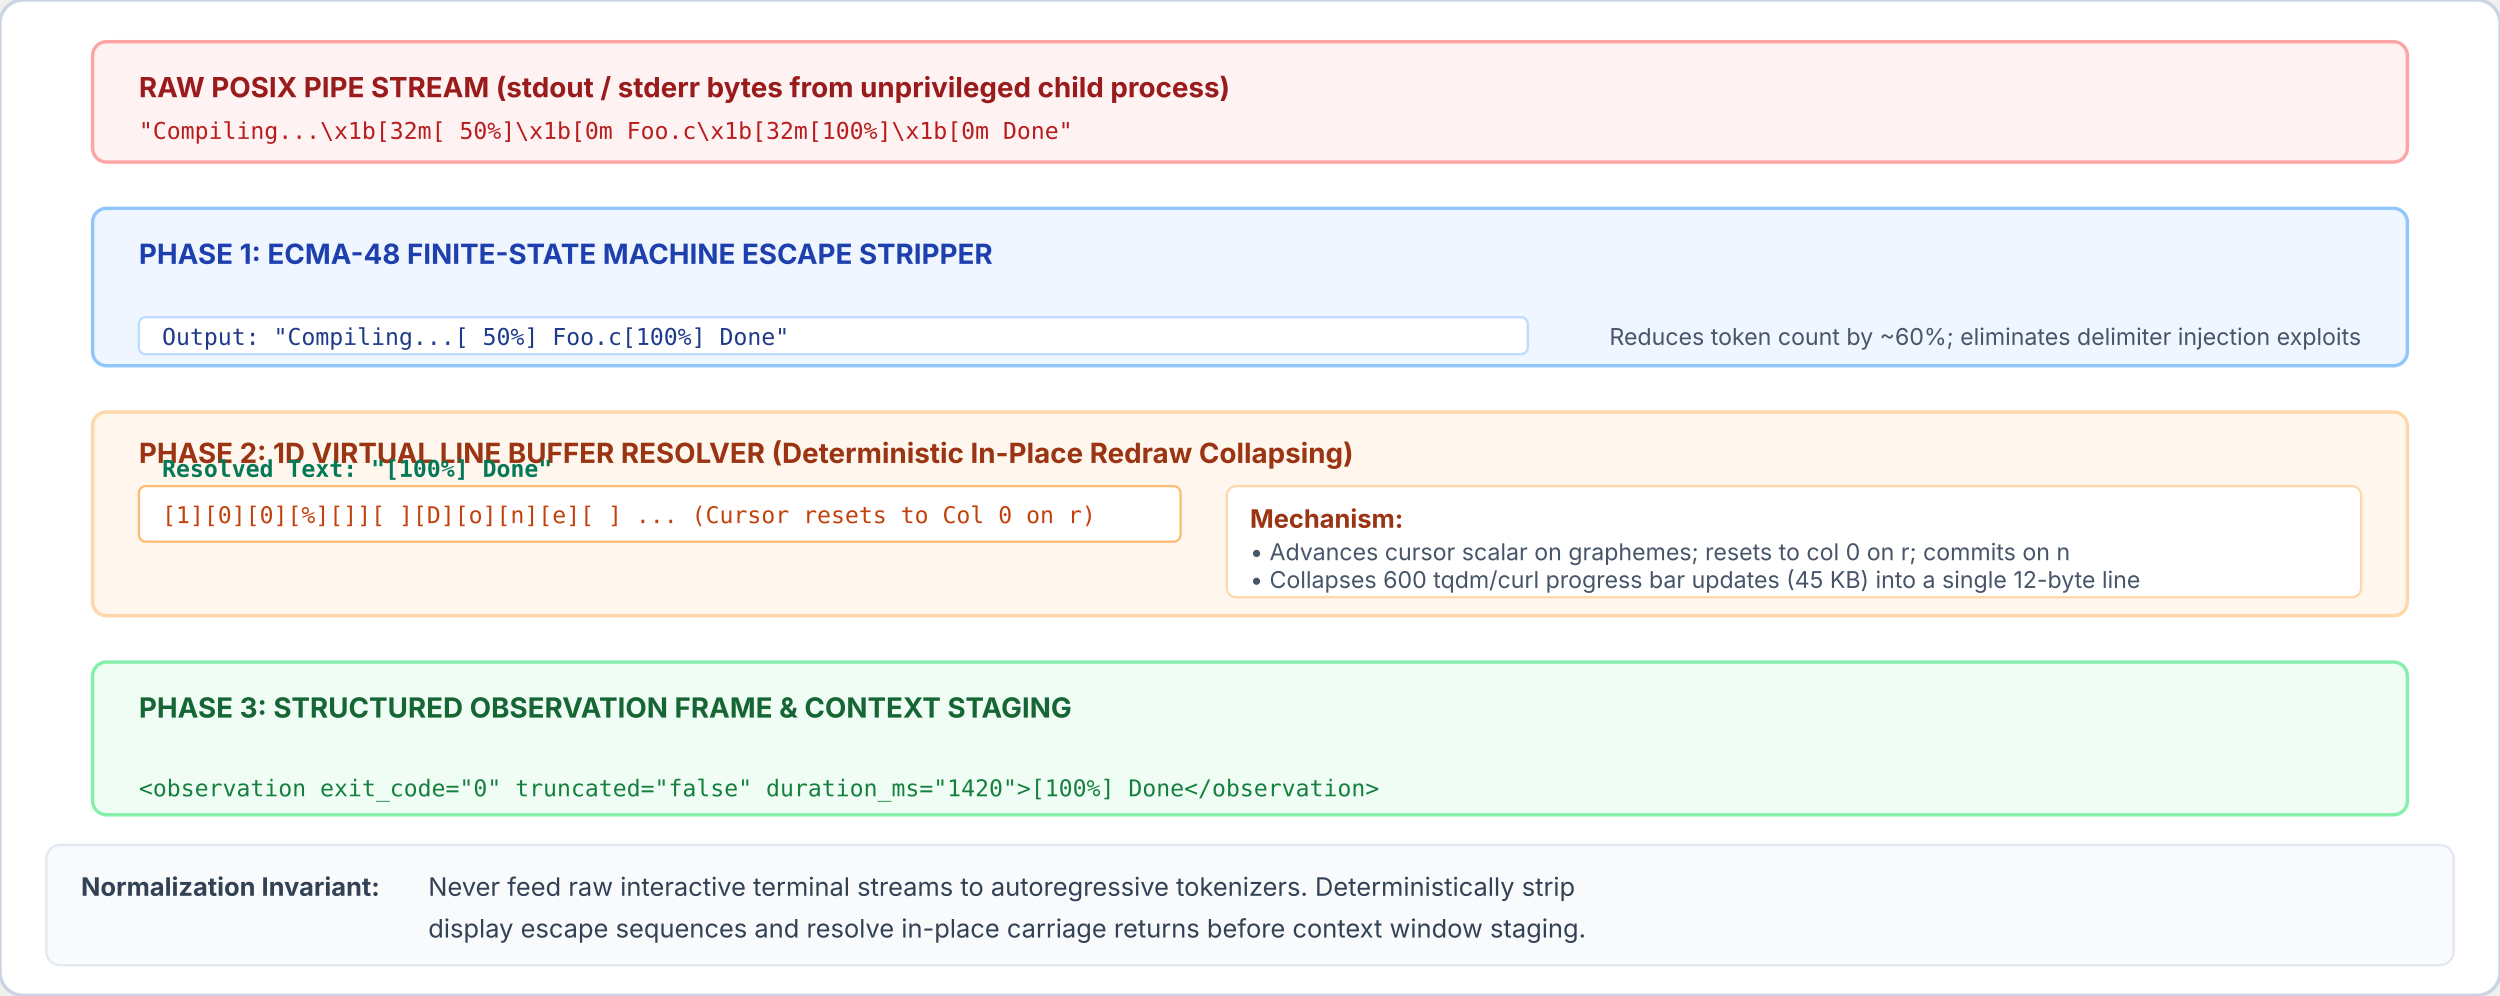
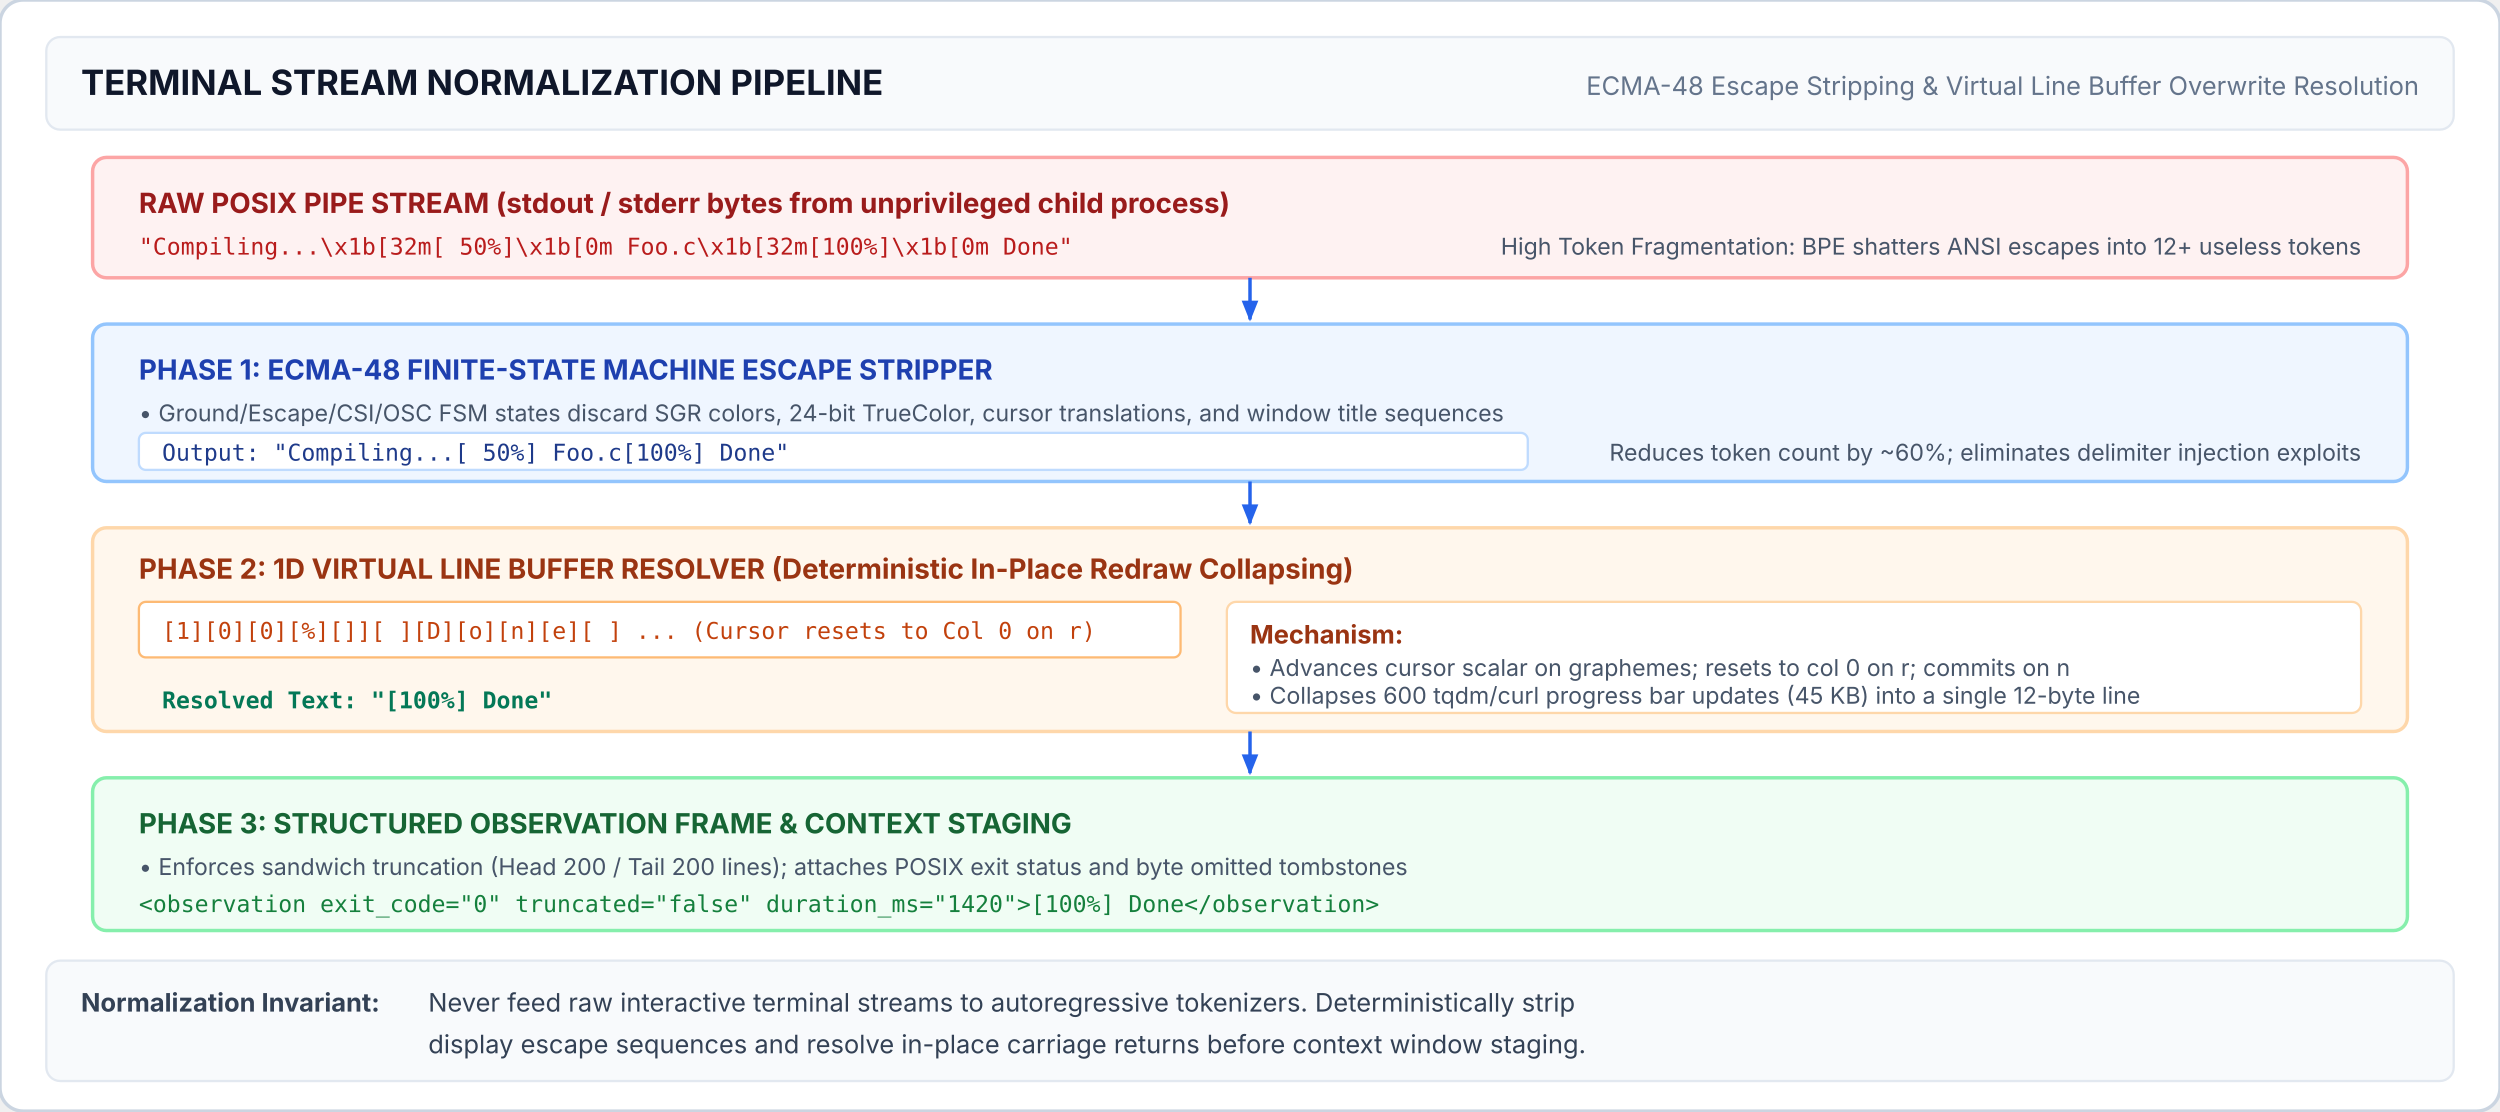
- <svg xmlns="http://www.w3.org/2000/svg" viewBox="0 0 1080 430" width="100%" height="100%">
+ <svg xmlns="http://www.w3.org/2000/svg" viewBox="0 0 1080 480" width="100%" height="100%">
  <defs>
    <style>
      .title { font-family: system-ui, -apple-system, sans-serif; font-weight: 700; font-size: 15px; fill: #0f172a; }
      .sub-note { font-family: system-ui, -apple-system, sans-serif; font-size: 11px; fill: #64748b; }
      .panel-title { font-family: system-ui, -apple-system, sans-serif; font-weight: 700; font-size: 12px; }
      .box-lbl { font-family: system-ui, -apple-system, sans-serif; font-weight: 700; font-size: 11px; }
      .box-sub { font-family: system-ui, -apple-system, sans-serif; font-size: 10px; fill: #475569; }
      .mono { font-family: ui-monospace, monospace; font-size: 10px; }
      .card-text { font-family: system-ui, -apple-system, sans-serif; font-size: 11px; fill: #334155; }
    </style>
    <marker id="arr-norm" viewBox="0 0 10 10" refX="9" refY="5" markerWidth="6" markerHeight="6" orient="auto">
      <path d="M 0 1 L 10 5 L 0 9 z" fill="#2563eb" />
    </marker>
  </defs>
-   <rect width="1080" height="430" rx="10" fill="#ffffff" stroke="#cbd5e1" stroke-width="1.5" />
-   <g transform="translate(40, 18)">
+   <rect width="1080" height="480" rx="10" fill="#ffffff" stroke="#cbd5e1" stroke-width="1.5" />
+   <rect x="20" y="16" width="1040" height="40" rx="6" fill="#f8fafc" stroke="#e2e8f0" />
+   <text x="35" y="41" class="title">TERMINAL STREAM NORMALIZATION PIPELINE</text>
+   <text x="1045" y="41" class="sub-note" text-anchor="end">ECMA-48 Escape Stripping &amp; Virtual Line Buffer Overwrite Resolution</text>
+   <g transform="translate(40, 68)">
    <rect width="1000" height="52" rx="6" fill="#fef2f2" stroke="#fca5a5" stroke-width="1.5" />
    <text x="20" y="24" class="panel-title" fill="#991b1b">RAW POSIX PIPE STREAM (stdout / stderr bytes from unprivileged child process)</text>
    <text x="20" y="42" class="mono" fill="#b91c1c">"Compiling...
\x1b[32m[ 50%]\x1b[0m Foo.c
\x1b[32m[100%]\x1b[0m Done
"</text>
+     <text x="980" y="42" class="box-sub" text-anchor="end">High Token Fragmentation: BPE shatters ANSI escapes into 12+ useless tokens</text>
  </g>
  <path d="M 540 120 L 540 138" fill="none" stroke="#2563eb" stroke-width="1.5" marker-end="url(#arr-norm)" />
-   <g transform="translate(40, 90)">
+   <g transform="translate(40, 140)">
    <rect width="1000" height="68" rx="6" fill="#eff6ff" stroke="#93c5fd" stroke-width="1.5" />
    <text x="20" y="24" class="panel-title" fill="#1e40af">PHASE 1: ECMA-48 FINITE-STATE MACHINE ESCAPE STRIPPER</text>
+     <text x="20" y="42" class="box-sub">• Ground/Escape/CSI/OSC FSM states discard SGR colors, 24-bit TrueColor, cursor translations, and window title sequences</text>
    <rect x="20" y="47" width="600" height="16" rx="3" fill="#ffffff" stroke="#bfdbfe" />
    <text x="30" y="59" class="mono" fill="#1e3a8a">Output: "Compiling...
[ 50%] Foo.c
[100%] Done
"</text>
    <text x="980" y="59" class="box-sub" text-anchor="end" fill="#1e40af">Reduces token count by ~60%; eliminates delimiter injection exploits</text>
  </g>
  <path d="M 540 208 L 540 226" fill="none" stroke="#2563eb" stroke-width="1.5" marker-end="url(#arr-norm)" />
-   <g transform="translate(40, 178)">
+   <g transform="translate(40, 228)">
    <rect width="1000" height="88" rx="6" fill="#fff7ed" stroke="#fed7aa" stroke-width="1.5" />
    <text x="20" y="22" class="panel-title" fill="#9a3412">PHASE 2: 1D VIRTUAL LINE BUFFER RESOLVER (Deterministic In-Place Redraw Collapsing)</text>
    <g transform="translate(20, 32)">
      <rect width="450" height="24" rx="3" fill="#ffffff" stroke="#fdba74" />
      <text x="10" y="16" class="mono" fill="#c2410c">[1][0][0][%][]][ ][D][o][n][e][ ] ... (Cursor resets to Col 0 on r)</text>
      <rect x="470" y="0" width="490" height="48" rx="4" fill="#ffffff" stroke="#fed7aa" />
      <text x="480" y="18" class="box-lbl" fill="#9a3412">Mechanism:</text>
      <text x="480" y="32" class="box-sub">• Advances cursor scalar on graphemes; resets to col 0 on r; commits on n</text>
      <text x="480" y="44" class="box-sub">• Collapses 600 tqdm/curl progress bar updates (45 KB) into a single 12-byte line</text>
    </g>
-     <text x="30" y="28" class="mono" font-weight="700" fill="#047857">Resolved Text: "[100%] Done"</text>
+     <text x="30" y="78" class="mono" font-weight="700" fill="#047857">Resolved Text: "[100%] Done"</text>
  </g>
  <path d="M 540 316 L 540 334" fill="none" stroke="#2563eb" stroke-width="1.5" marker-end="url(#arr-norm)" />
-   <g transform="translate(40, 286)">
+   <g transform="translate(40, 336)">
    <rect width="1000" height="66" rx="6" fill="#f0fdf4" stroke="#86efac" stroke-width="1.5" />
    <text x="20" y="24" class="panel-title" fill="#166534">PHASE 3: STRUCTURED OBSERVATION FRAME &amp; CONTEXT STAGING</text>
+     <text x="20" y="42" class="box-sub">• Enforces sandwich truncation (Head 200 / Tail 200 lines); attaches POSIX exit status and byte omitted tombstones</text>
    <text x="20" y="58" class="mono" fill="#15803d">&lt;observation exit_code="0" truncated="false" duration_ms="1420"&gt;[100%] Done&lt;/observation&gt;</text>
  </g>
-   <rect x="20" y="365" width="1040" height="52" rx="6" fill="#f8fafc" stroke="#e2e8f0" />
-   <text x="35" y="387" class="card-text" font-weight="700" fill="#0f172a">Normalization Invariant:</text>
-   <text x="185" y="387" class="card-text">Never feed raw interactive terminal streams to autoregressive tokenizers. Deterministically strip</text>
-   <text x="185" y="405" class="card-text">display escape sequences and resolve in-place carriage returns before context window staging.</text>
+   <rect x="20" y="415" width="1040" height="52" rx="6" fill="#f8fafc" stroke="#e2e8f0" />
+   <text x="35" y="437" class="card-text" font-weight="700" fill="#0f172a">Normalization Invariant:</text>
+   <text x="185" y="437" class="card-text">Never feed raw interactive terminal streams to autoregressive tokenizers. Deterministically strip</text>
+   <text x="185" y="455" class="card-text">display escape sequences and resolve in-place carriage returns before context window staging.</text>
</svg>
